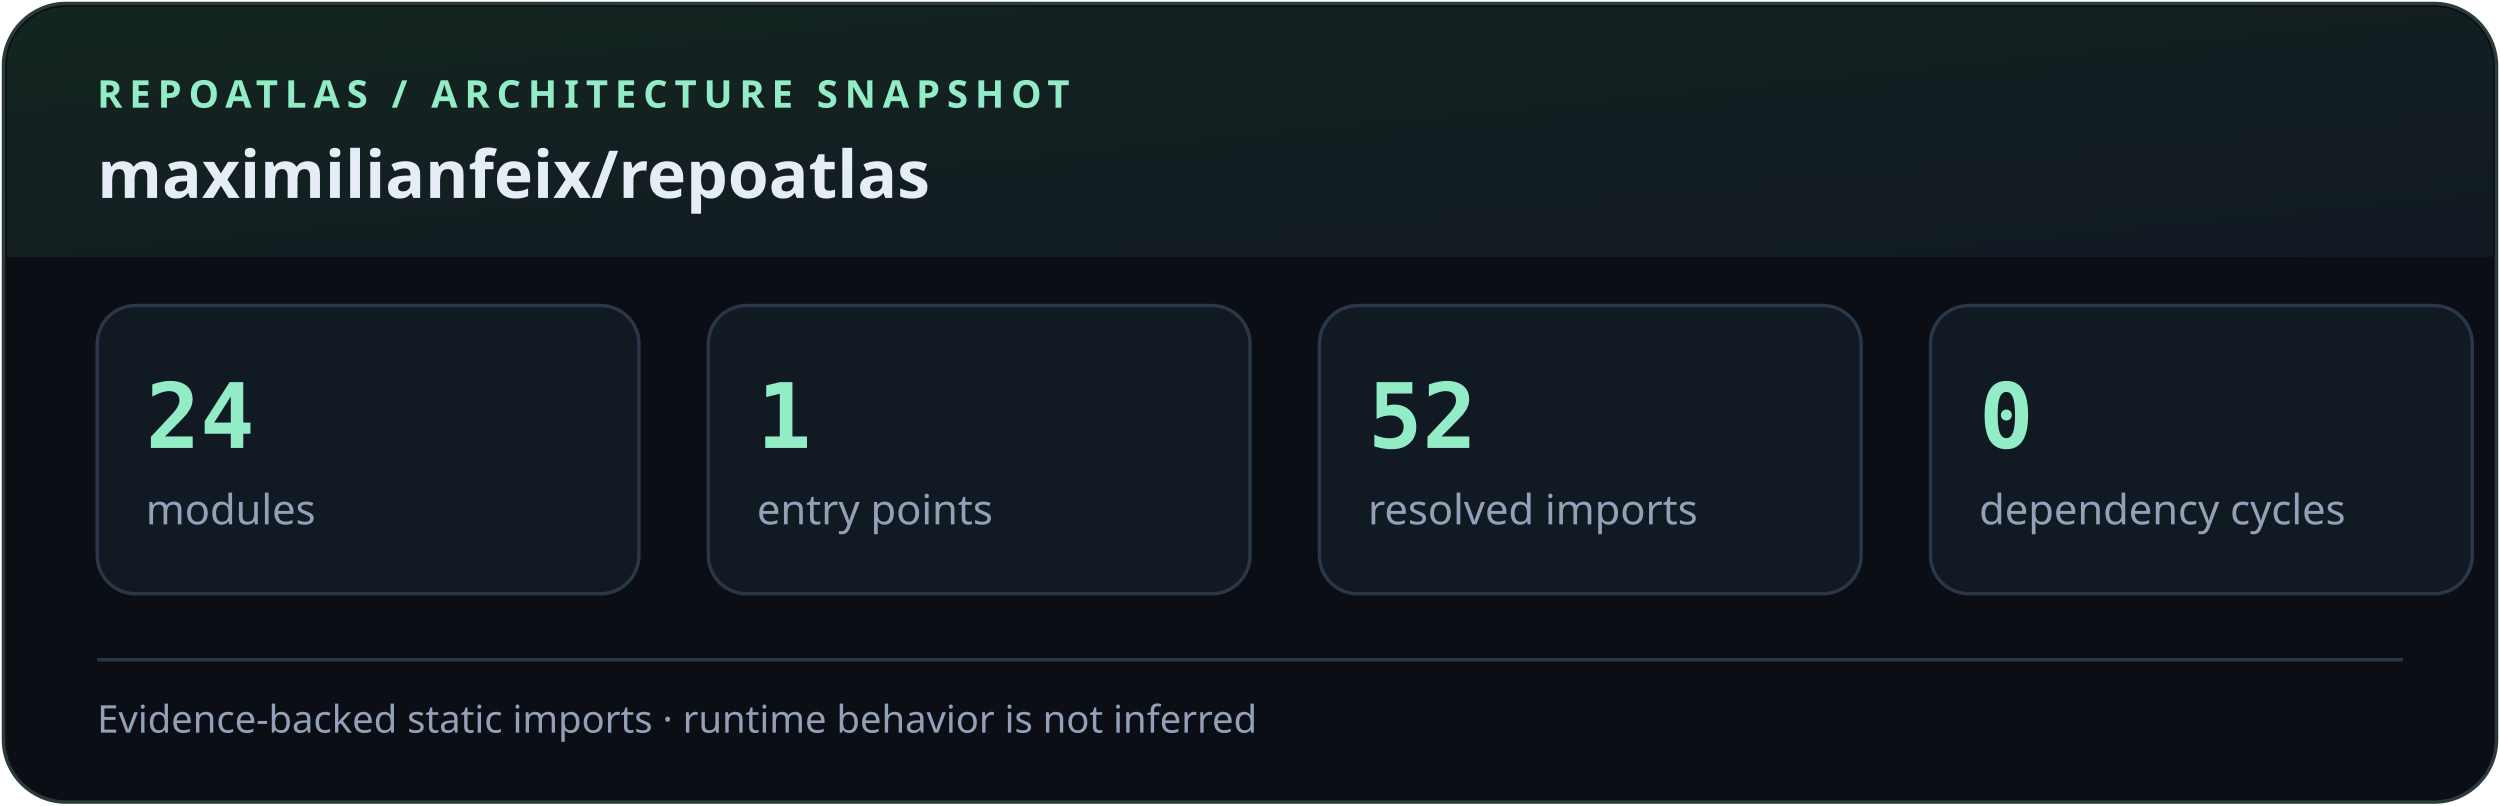
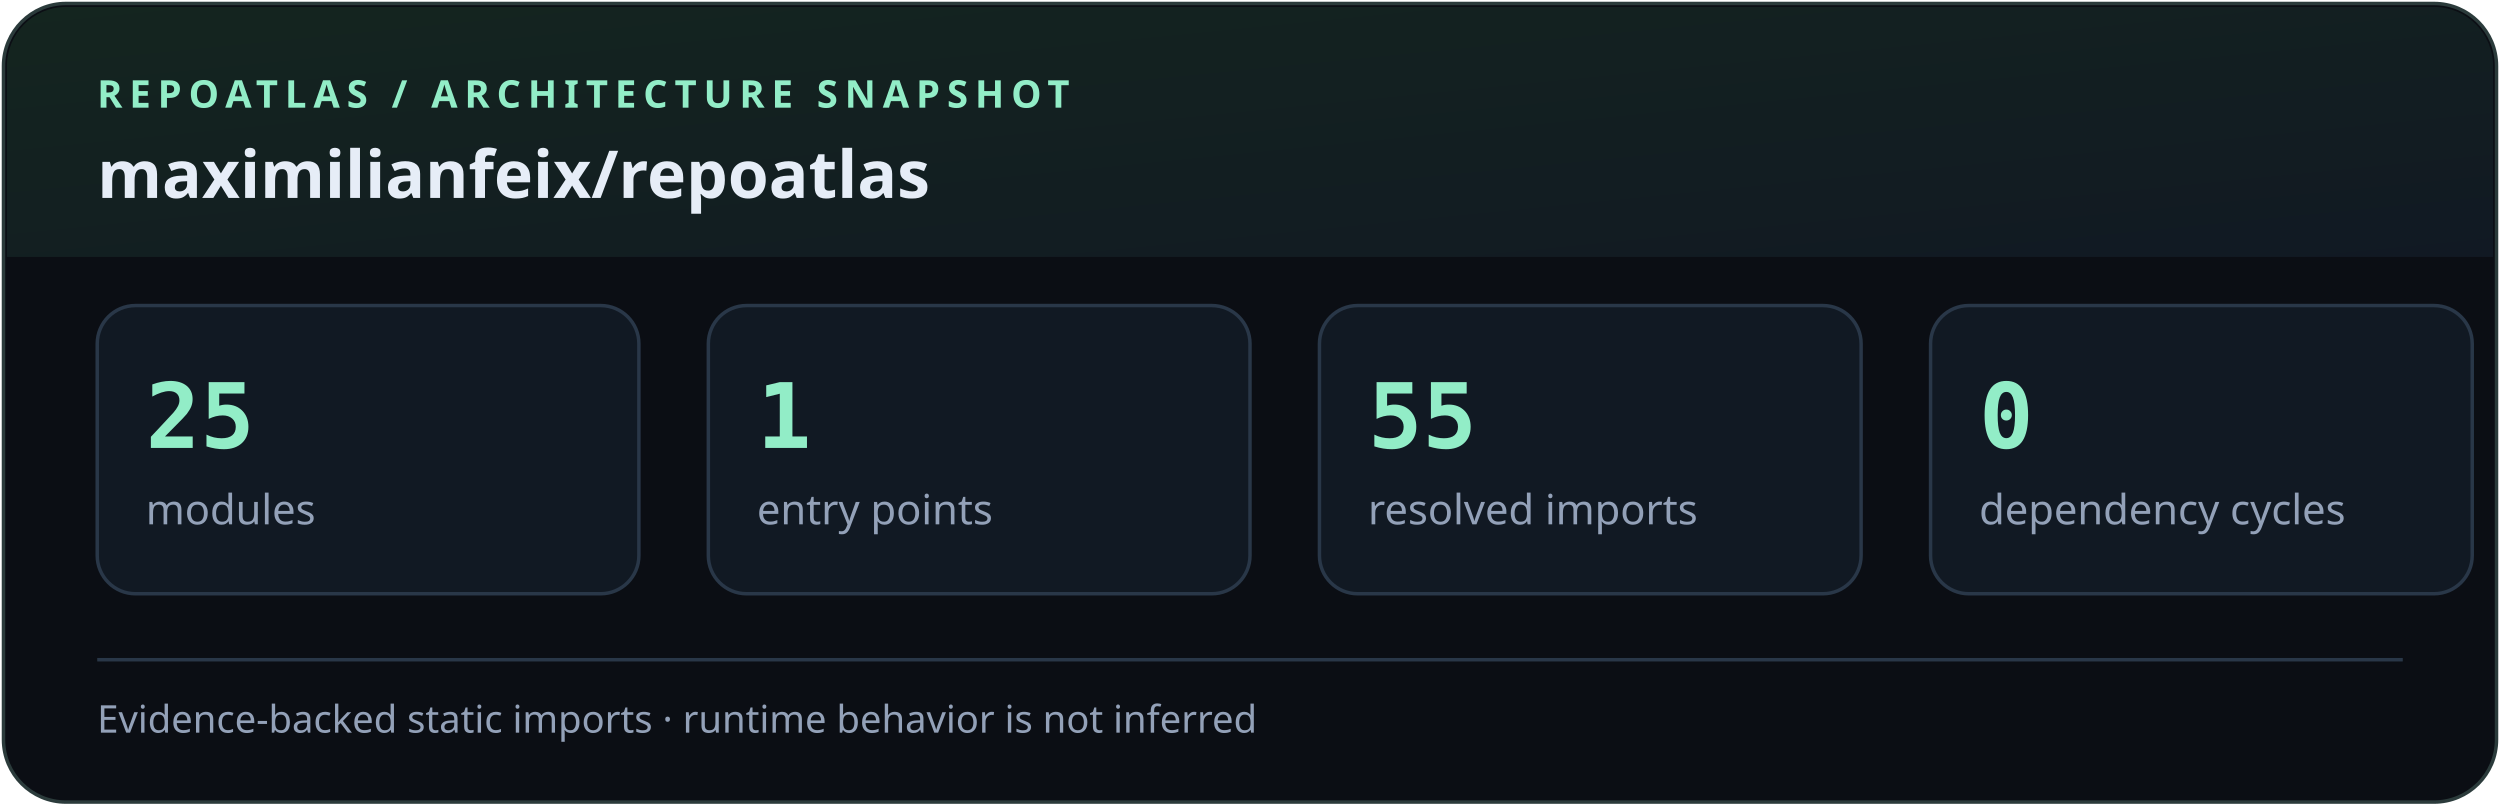
<svg xmlns="http://www.w3.org/2000/svg" width="720" height="232" viewBox="0 0 720 232" role="img" aria-labelledby="title desc">
  <defs>
    <linearGradient id="wash" x1="0" y1="0" x2="1" y2="1">
      <stop stop-color="#14251f" />
      <stop offset="1" stop-color="#111923" />
    </linearGradient>
  </defs>
  <rect x="1" y="1" width="718" height="230" rx="18" fill="#0b0e14" stroke="#2b3b3b" />
  <path d="M19 2h682a17 17 0 0 1 17 17v55H2V19A17 17 0 0 1 19 2Z" fill="url(#wash)" />
  <text x="28" y="31" fill="#92edc7" font-family="system-ui,sans-serif" font-size="11" font-weight="700" letter-spacing="2">REPOATLAS  /  ARCHITECTURE SNAPSHOT</text>
  <text x="28" y="57" fill="#e6edf7" font-family="system-ui,sans-serif" font-size="19" font-weight="650">maximilianfeix/repoatlas</text>
  <g>
    <rect x="28" y="88" width="156" height="83" rx="11" fill="#111923" stroke="#293748" />
-     <text x="42" y="129" fill="#92edc7" font-family="ui-monospace,monospace" font-size="26" font-weight="700">24</text>
+     <text x="42" y="129" fill="#92edc7" font-family="ui-monospace,monospace" font-size="26" font-weight="700">25</text>
    <text x="42" y="151" fill="#93a1b8" font-family="system-ui,sans-serif" font-size="12">modules</text>
  </g>
  <g>
    <rect x="204" y="88" width="156" height="83" rx="11" fill="#111923" stroke="#293748" />
    <text x="218" y="129" fill="#92edc7" font-family="ui-monospace,monospace" font-size="26" font-weight="700">1</text>
    <text x="218" y="151" fill="#93a1b8" font-family="system-ui,sans-serif" font-size="12">entry points</text>
  </g>
  <g>
    <rect x="380" y="88" width="156" height="83" rx="11" fill="#111923" stroke="#293748" />
-     <text x="394" y="129" fill="#92edc7" font-family="ui-monospace,monospace" font-size="26" font-weight="700">52</text>
+     <text x="394" y="129" fill="#92edc7" font-family="ui-monospace,monospace" font-size="26" font-weight="700">55</text>
    <text x="394" y="151" fill="#93a1b8" font-family="system-ui,sans-serif" font-size="12">resolved imports</text>
  </g>
  <g>
    <rect x="556" y="88" width="156" height="83" rx="11" fill="#111923" stroke="#293748" />
    <text x="570" y="129" fill="#92edc7" font-family="ui-monospace,monospace" font-size="26" font-weight="700">0</text>
    <text x="570" y="151" fill="#93a1b8" font-family="system-ui,sans-serif" font-size="12">dependency cycles</text>
  </g>
  <path d="M28 190h664" stroke="#293748" />
  <text x="28" y="211" fill="#93a1b8" font-family="system-ui,sans-serif" font-size="11">Evidence-backed static imports · runtime behavior is not inferred</text>
</svg>
